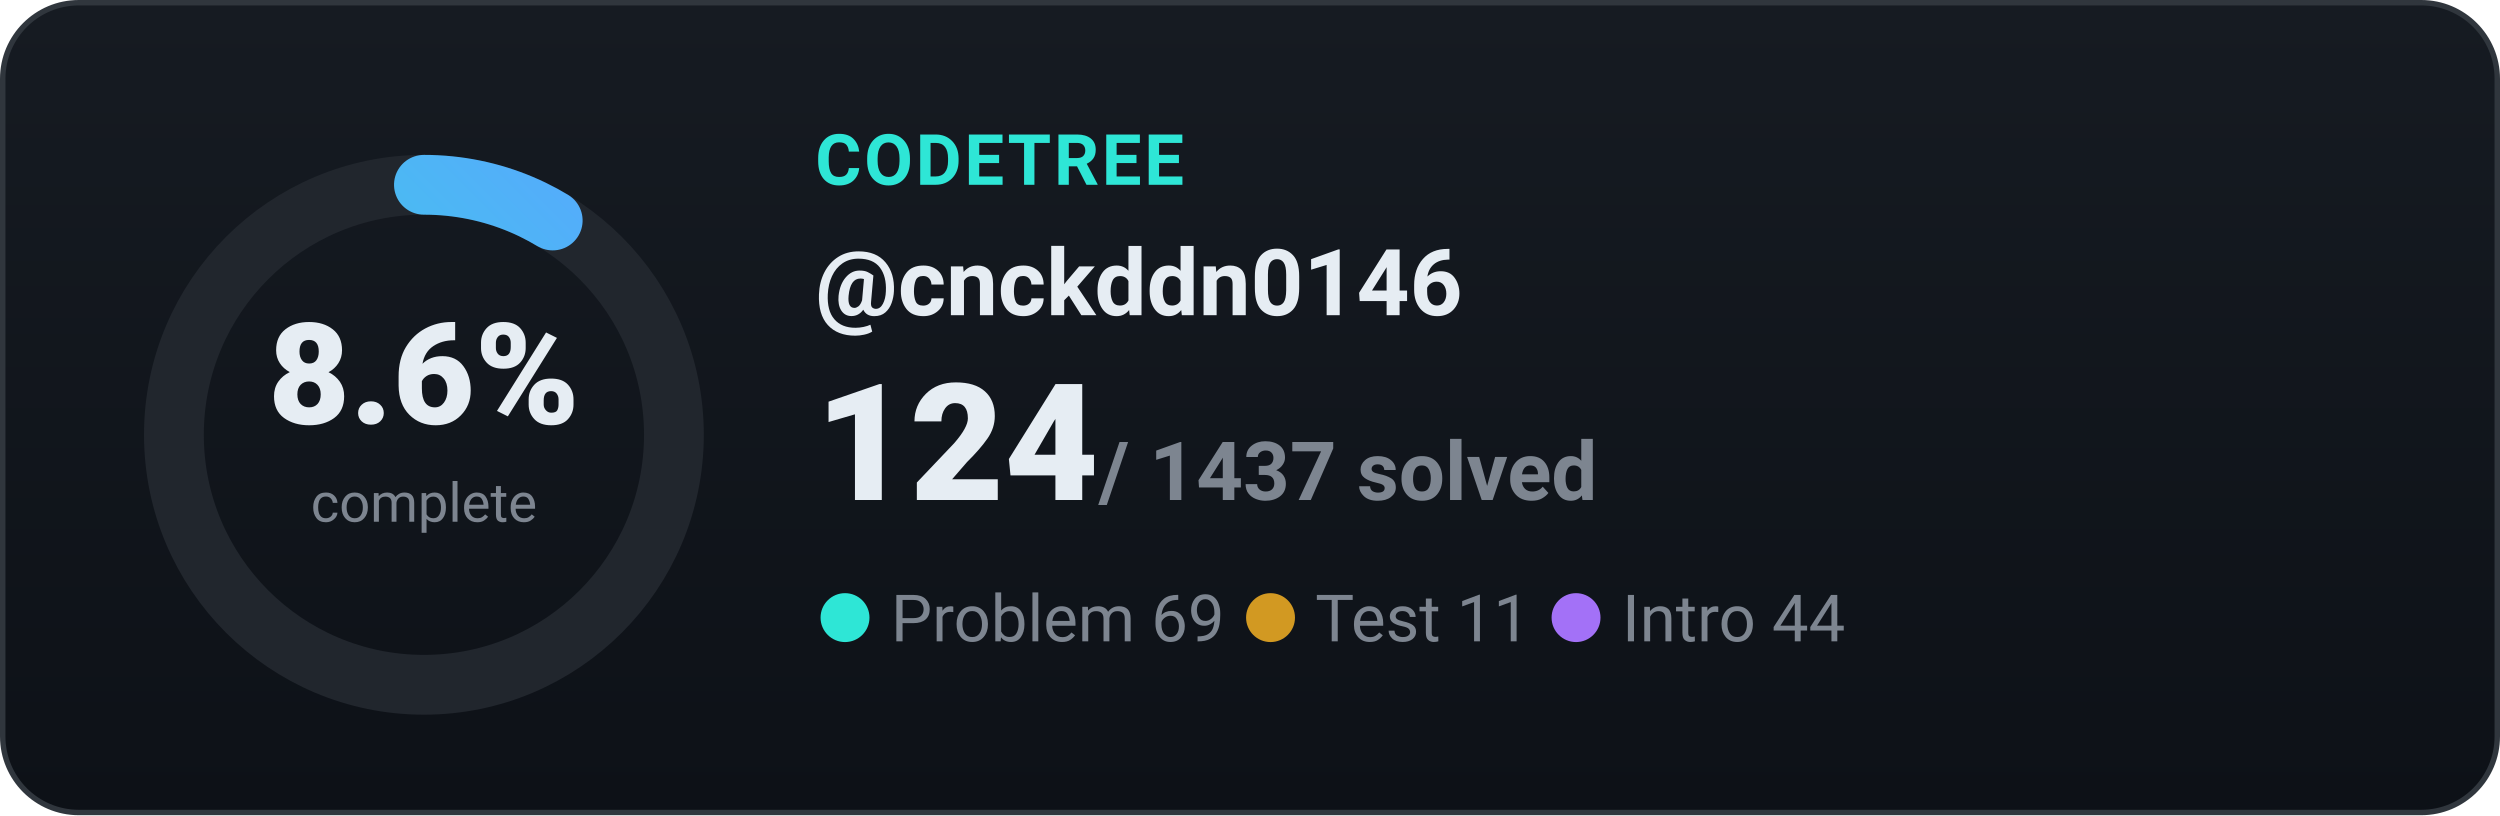
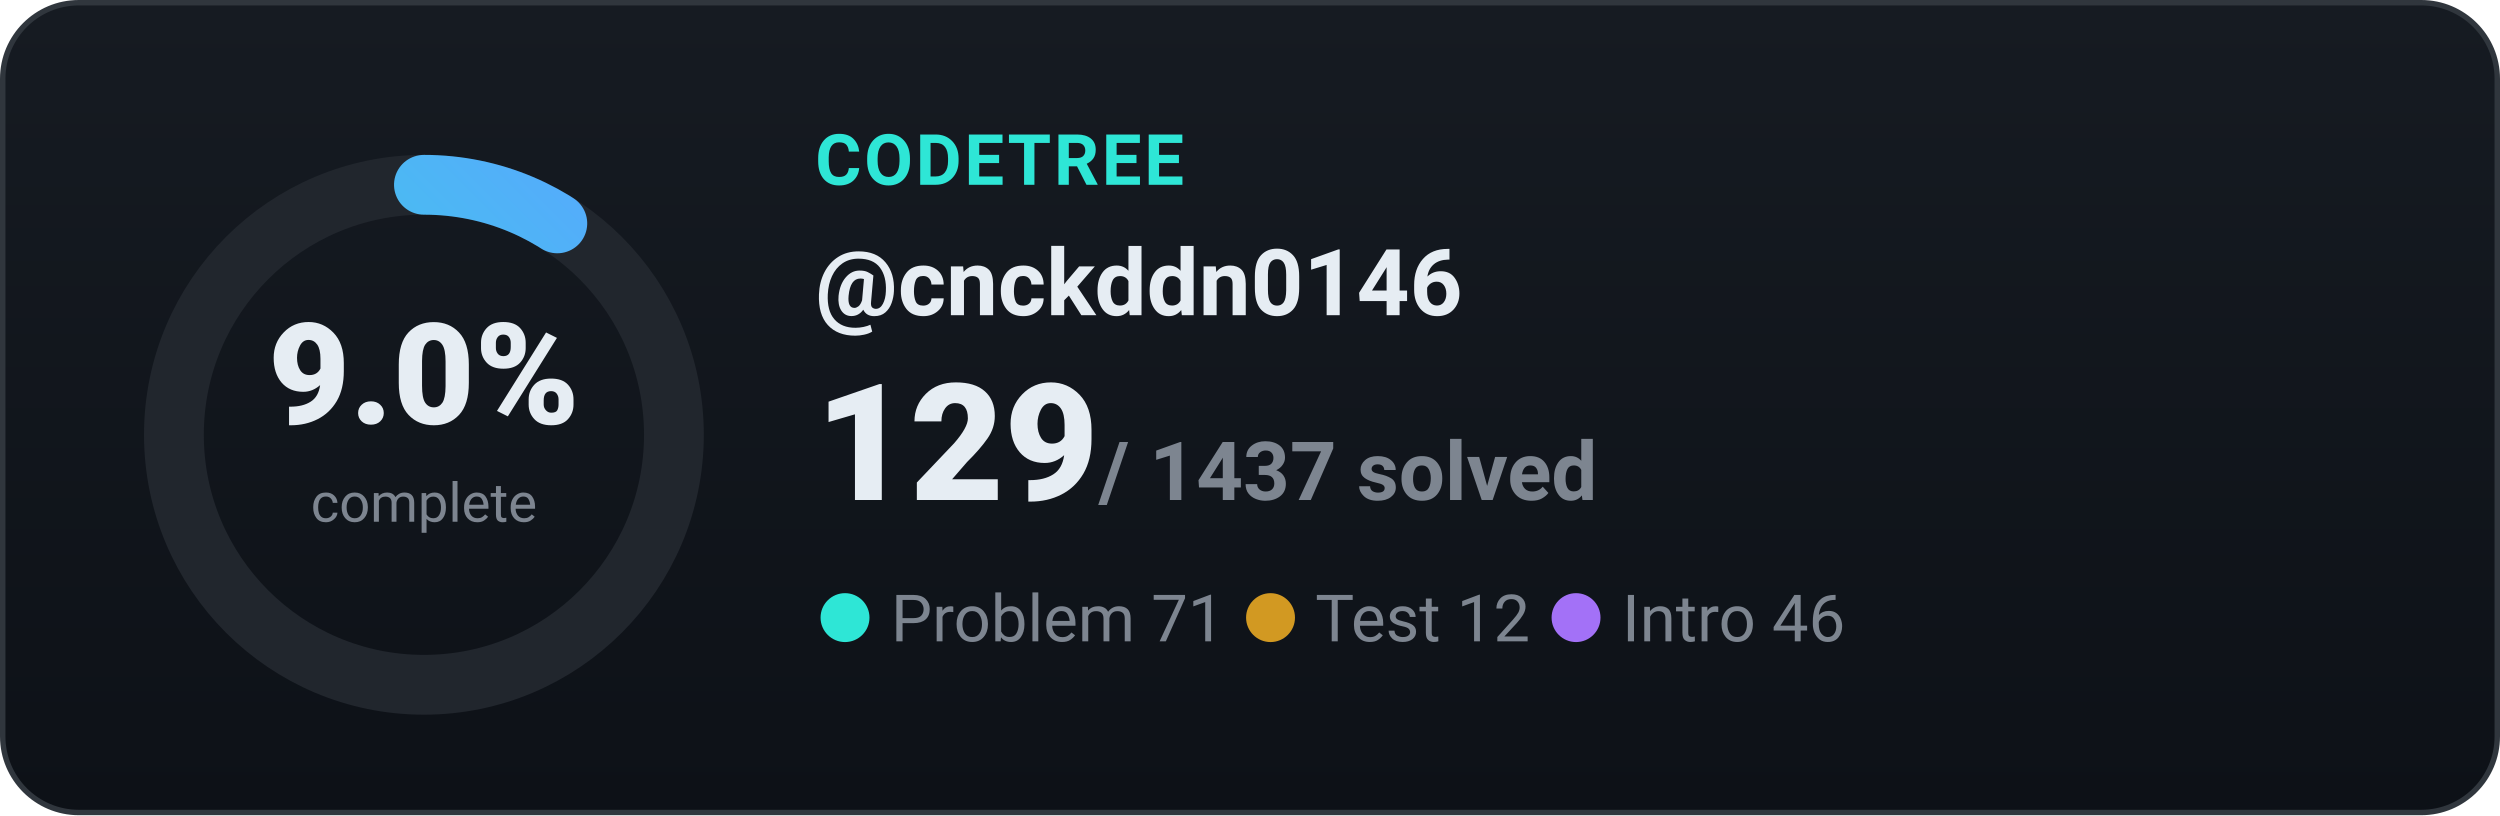
<svg xmlns="http://www.w3.org/2000/svg" width="460" height="150" viewBox="0 0 460 150" role="img" font-family="-apple-system,BlinkMacSystemFont,'Segoe UI',Roboto,'Apple SD Gothic Neo','Malgun Gothic',sans-serif">
  <defs>
    <linearGradient id="bgg" x1="0" y1="0" x2="0" y2="1">
      <stop offset="0" stop-color="#161b22" />
      <stop offset="1" stop-color="#0d1117" />
    </linearGradient>
    <linearGradient id="ring" x1="0" y1="0" x2="1" y2="1">
      <stop offset="0" stop-color="#2ee6d6" />
      <stop offset="1" stop-color="#58a6ff" />
    </linearGradient>
  </defs>
  <rect x="0.5" y="0.5" width="459" height="149" rx="14" fill="url(#bgg)" stroke="#30363d" />
  <circle cx="78" cy="80" r="46" fill="none" stroke="#21262d" stroke-width="11" />
-   <circle cx="78" cy="80" r="46" fill="none" stroke="url(#ring)" stroke-width="11" stroke-linecap="round" stroke-dasharray="24.9 289.0" transform="rotate(-90 78 80)" />
-   <text x="78" y="78" text-anchor="middle" font-size="26" font-weight="800" fill="#e6edf3">8.6%</text>
+   <circle cx="78" cy="80" r="46" fill="none" stroke="url(#ring)" stroke-width="11" stroke-linecap="round" stroke-dasharray="25.9 289.0" transform="rotate(-90 78 80)" />
+   <text x="78" y="78" text-anchor="middle" font-size="26" font-weight="800" fill="#e6edf3">9.0%</text>
  <text x="78" y="96" text-anchor="middle" font-size="10" fill="#7d8590">complete</text>
  <text x="150" y="34" font-size="13" font-weight="700" fill="#2ee6d6" letter-spacing="0.5">CODETREE</text>
  <text x="150" y="58" font-size="17" font-weight="700" fill="#e6edf3">@cnckddn0146</text>
-   <text x="150" y="92" font-size="30" font-weight="800" fill="#e6edf3">124<tspan font-size="15" font-weight="600" fill="#7d8590"> / 1437 solved</tspan>
+   <text x="150" y="92" font-size="30" font-weight="800" fill="#e6edf3">129<tspan font-size="15" font-weight="600" fill="#7d8590"> / 1437 solved</tspan>
  </text>
  <text x="150" y="118" font-size="12" fill="#7d8590">
-     <tspan fill="#2ee6d6">●</tspan> Problem 69   <tspan fill="#d29922">●</tspan> Test 11   <tspan fill="#a371f7">●</tspan> Intro 44</text>
+     <tspan fill="#2ee6d6">●</tspan> Problem 71   <tspan fill="#d29922">●</tspan> Test 12   <tspan fill="#a371f7">●</tspan> Intro 46</text>
</svg>
